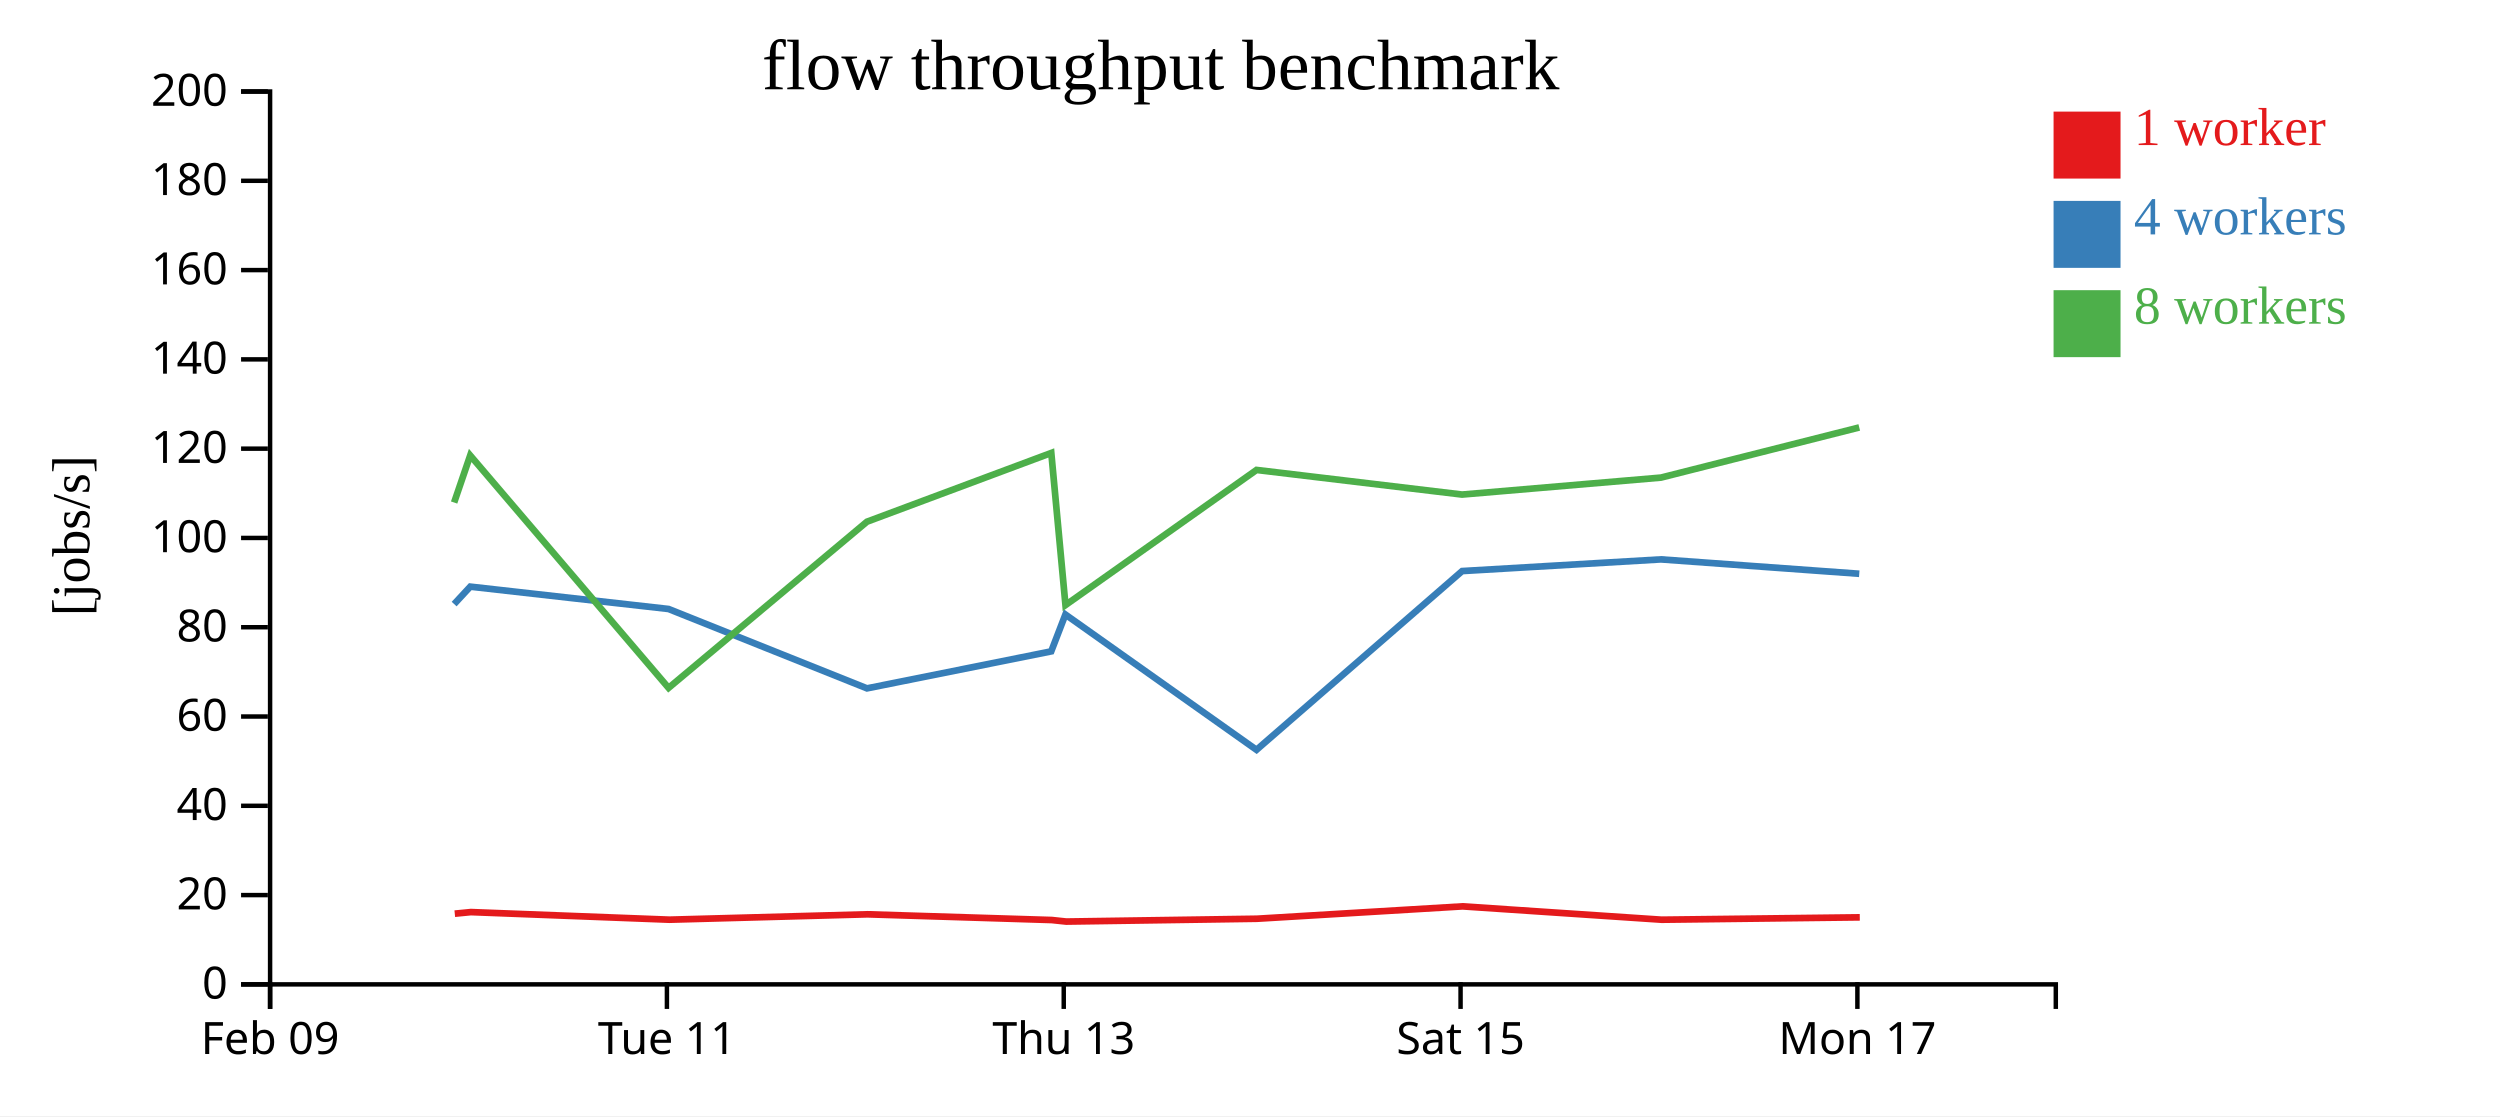
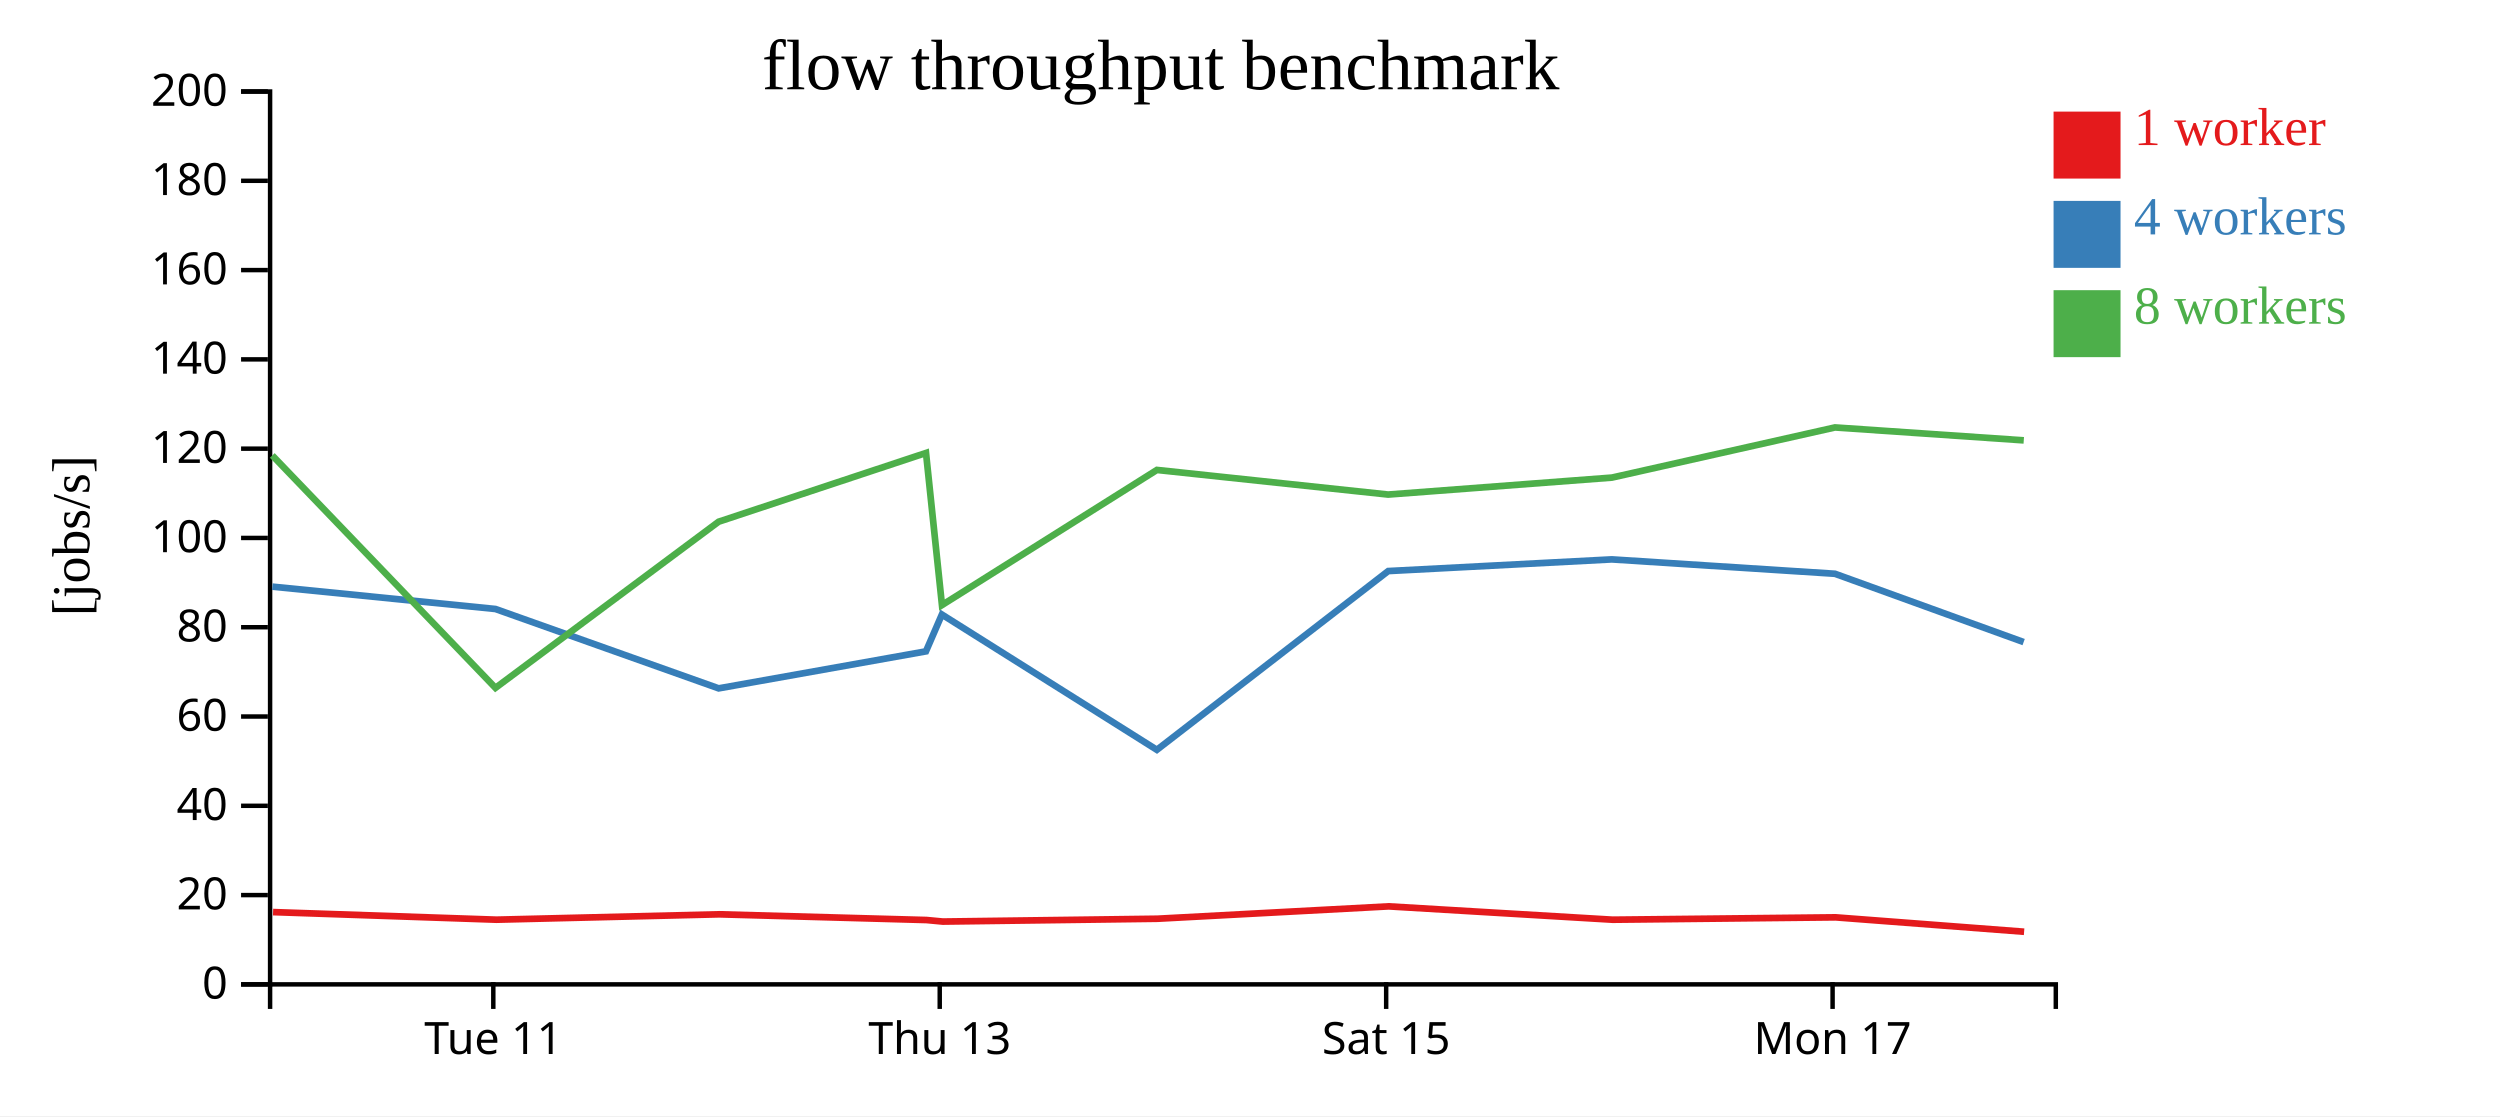
<svg xmlns="http://www.w3.org/2000/svg" width="560" height="250">
  <rect width="100%" height="100%" fill="white" />
  <g transform="translate(60,20)">
    <g transform="translate(0,200)" fill="none" font-size="10" font-family="sans-serif" text-anchor="middle">
      <path class="domain" stroke="currentColor" d="M0.5,6V0.5H400.5V6" />
-       <g class="tick" opacity="1" transform="translate(0.5,0)">
-         <line stroke="currentColor" y2="6" />
-         <text fill="currentColor" y="9" dy="0.71em">Feb 09</text>
-       </g>
-       <g class="tick" opacity="1" transform="translate(89.38889,0)">
+       <g class="tick" opacity="1" transform="translate(50.5,0)">
        <line stroke="currentColor" y2="6" />
        <text fill="currentColor" y="9" dy="0.71em">Tue 11</text>
      </g>
-       <g class="tick" opacity="1" transform="translate(178.2778,0)">
+       <g class="tick" opacity="1" transform="translate(150.5,0)">
        <line stroke="currentColor" y2="6" />
        <text fill="currentColor" y="9" dy="0.71em">Thu 13</text>
      </g>
-       <g class="tick" opacity="1" transform="translate(267.1667,0)">
+       <g class="tick" opacity="1" transform="translate(250.5,0)">
        <line stroke="currentColor" y2="6" />
        <text fill="currentColor" y="9" dy="0.71em">Sat 15</text>
      </g>
-       <g class="tick" opacity="1" transform="translate(356.0556,0)">
+       <g class="tick" opacity="1" transform="translate(350.5,0)">
        <line stroke="currentColor" y2="6" />
        <text fill="currentColor" y="9" dy="0.71em">Mon 17</text>
      </g>
    </g>
    <g fill="none" font-size="10" font-family="sans-serif" text-anchor="end">
      <path class="domain" stroke="currentColor" d="M-6,200.5H0.5V0.5H-6" />
      <g class="tick" opacity="1" transform="translate(0,200.5)">
        <line stroke="currentColor" x2="-6" />
        <text fill="currentColor" x="-9" dy="0.32em">0</text>
      </g>
      <g class="tick" opacity="1" transform="translate(0,180.5)">
        <line stroke="currentColor" x2="-6" />
        <text fill="currentColor" x="-9" dy="0.32em">20</text>
      </g>
      <g class="tick" opacity="1" transform="translate(0,160.5)">
        <line stroke="currentColor" x2="-6" />
        <text fill="currentColor" x="-9" dy="0.32em">40</text>
      </g>
      <g class="tick" opacity="1" transform="translate(0,140.5)">
        <line stroke="currentColor" x2="-6" />
        <text fill="currentColor" x="-9" dy="0.32em">60</text>
      </g>
      <g class="tick" opacity="1" transform="translate(0,120.5)">
        <line stroke="currentColor" x2="-6" />
        <text fill="currentColor" x="-9" dy="0.32em">80</text>
      </g>
      <g class="tick" opacity="1" transform="translate(0,100.5)">
        <line stroke="currentColor" x2="-6" />
        <text fill="currentColor" x="-9" dy="0.32em">100</text>
      </g>
      <g class="tick" opacity="1" transform="translate(0,80.5)">
        <line stroke="currentColor" x2="-6" />
        <text fill="currentColor" x="-9" dy="0.32em">120</text>
      </g>
      <g class="tick" opacity="1" transform="translate(0,60.5)">
        <line stroke="currentColor" x2="-6" />
        <text fill="currentColor" x="-9" dy="0.32em">140</text>
      </g>
      <g class="tick" opacity="1" transform="translate(0,40.5)">
        <line stroke="currentColor" x2="-6" />
        <text fill="currentColor" x="-9" dy="0.32em">160</text>
      </g>
      <g class="tick" opacity="1" transform="translate(0,20.5)">
        <line stroke="currentColor" x2="-6" />
        <text fill="currentColor" x="-9" dy="0.32em">180</text>
      </g>
      <g class="tick" opacity="1" transform="translate(0,0.5)">
        <line stroke="currentColor" x2="-6" />
        <text fill="currentColor" x="-9" dy="0.32em">200</text>
      </g>
    </g>
    <text text-anchor="middle" style="font-size: 12px" transform="rotate(-90)" y="-40" x="-100">[jobs/s]</text>
    <text text-anchor="middle" style="font-size: 16px" y="0" x="200">flow throughput benchmark</text>
-     <path class="line" fill="none" stroke="#e41a1c" stroke-width="1.5" d="M41.87,184.664L45.481,184.309L89.959,186.011L134.31,184.805L175.599,186.086L178.843,186.432L221.559,185.798L267.615,183.026L312.223,186.017L356.592,185.485" />
-     <path class="line" fill="none" stroke="#377eb8" stroke-width="1.5" d="M41.728,115.312L45.345,111.41L89.766,116.416L134.204,134.193L175.476,125.904L178.651,117.655L221.454,147.96L267.523,107.919L312.038,105.303L356.474,108.525" />
-     <path class="line" fill="none" stroke="#4daf4a" stroke-width="1.5" d="M41.724,92.566L45.327,82.02L89.761,134.089L134.197,96.865L175.489,81.46L178.666,115.541L221.466,85.268L267.505,90.782L312.065,86.98L356.473,75.746" />
+     <path class="line" fill="none" stroke="#e41a1c" stroke-width="1.5" d="M1.166,184.309L51.204,186.011L101.098,184.805L147.549,186.086L151.199,186.432L199.254,185.798L251.067,183.026L301.251,186.017L351.166,185.485L393.401,188.711" />
+     <path class="line" fill="none" stroke="#377eb8" stroke-width="1.5" d="M1.013,111.41L50.987,116.416L100.98,134.193L147.41,125.904L150.983,117.655L199.136,147.96L250.963,107.919L301.042,105.303L351.034,108.525L393.297,123.827" />
+     <path class="line" fill="none" stroke="#4daf4a" stroke-width="1.5" d="M0.993,82.02L50.981,134.089L100.971,96.865L147.425,81.46L150.999,115.541L199.15,85.268L250.943,90.782L301.073,86.98L351.032,75.746L393.326,78.641" />
    <rect class="dot" x="400" y="5" width="15" height="15" style="fill: #e41a1c;" />
    <rect class="dot" x="400" y="25" width="15" height="15" style="fill: #377eb8;" />
    <rect class="dot" x="400" y="45" width="15" height="15" style="fill: #4daf4a;" />
    <text class="label" x="418" y="12.5" style="fill: #e41a1c; alignment-baseline: middle;" text-anchor="left">1 worker</text>
    <text class="label" x="418" y="32.5" style="fill: #377eb8; alignment-baseline: middle;" text-anchor="left">4 workers</text>
    <text class="label" x="418" y="52.5" style="fill: #4daf4a; alignment-baseline: middle;" text-anchor="left">8 workers</text>
  </g>
</svg>
